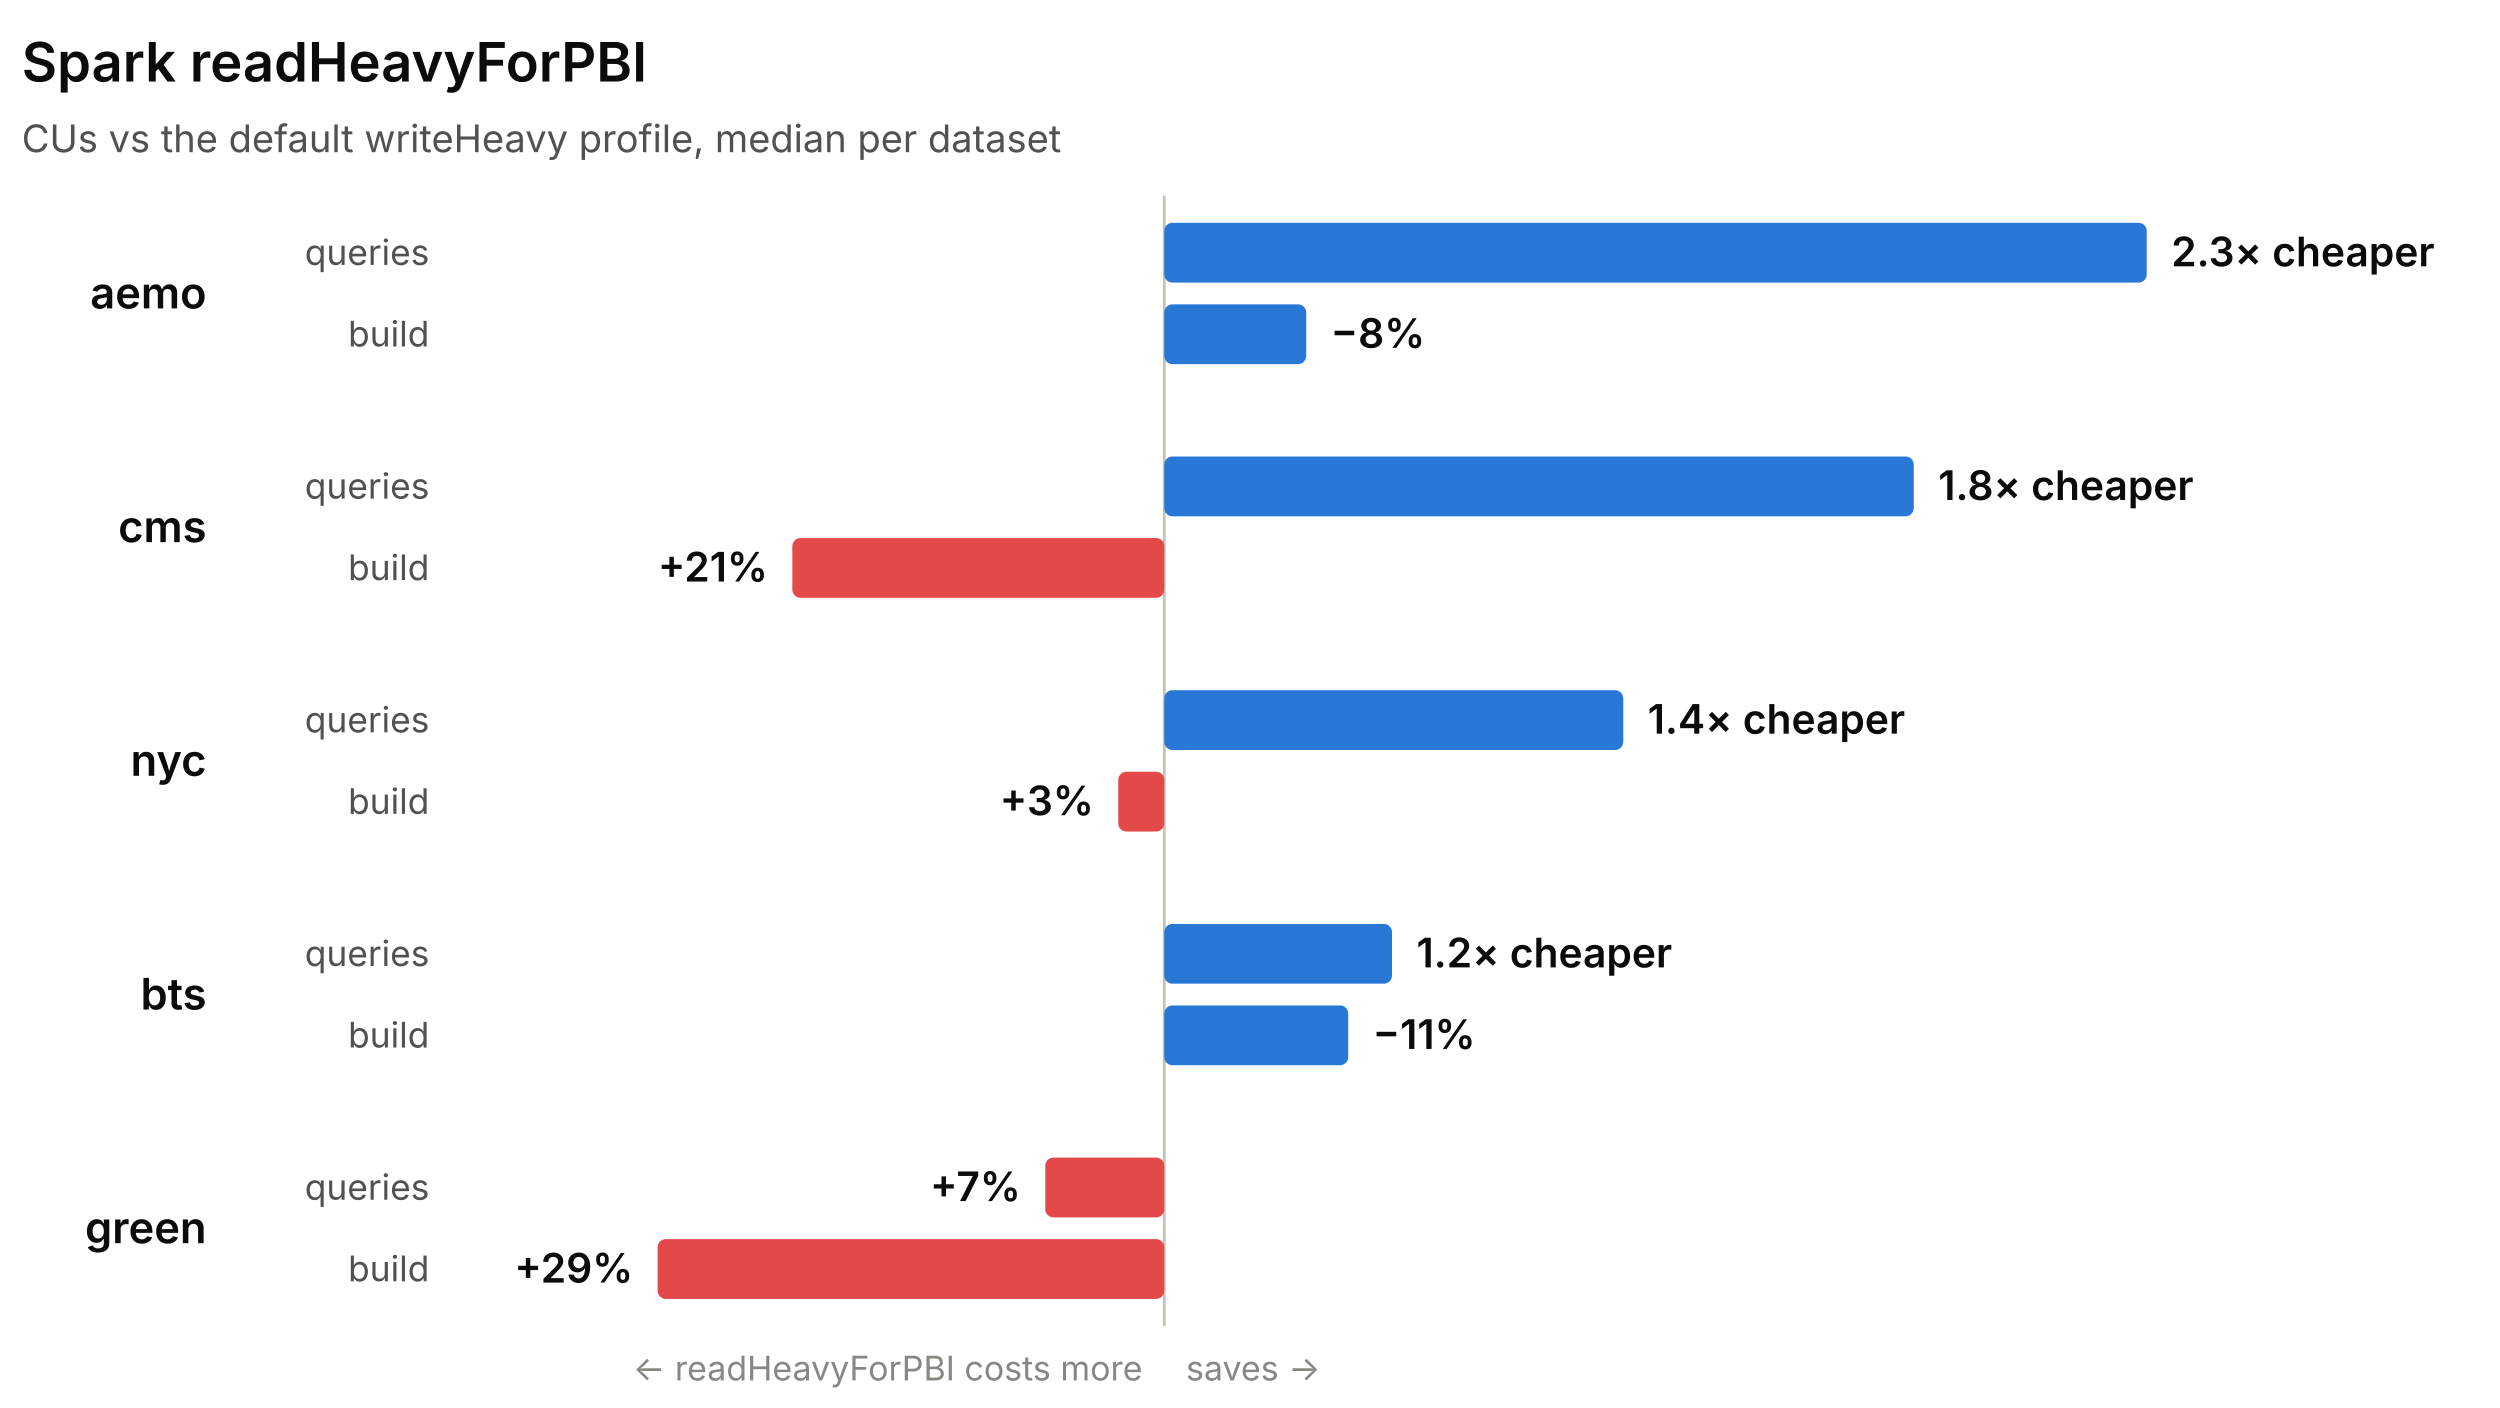
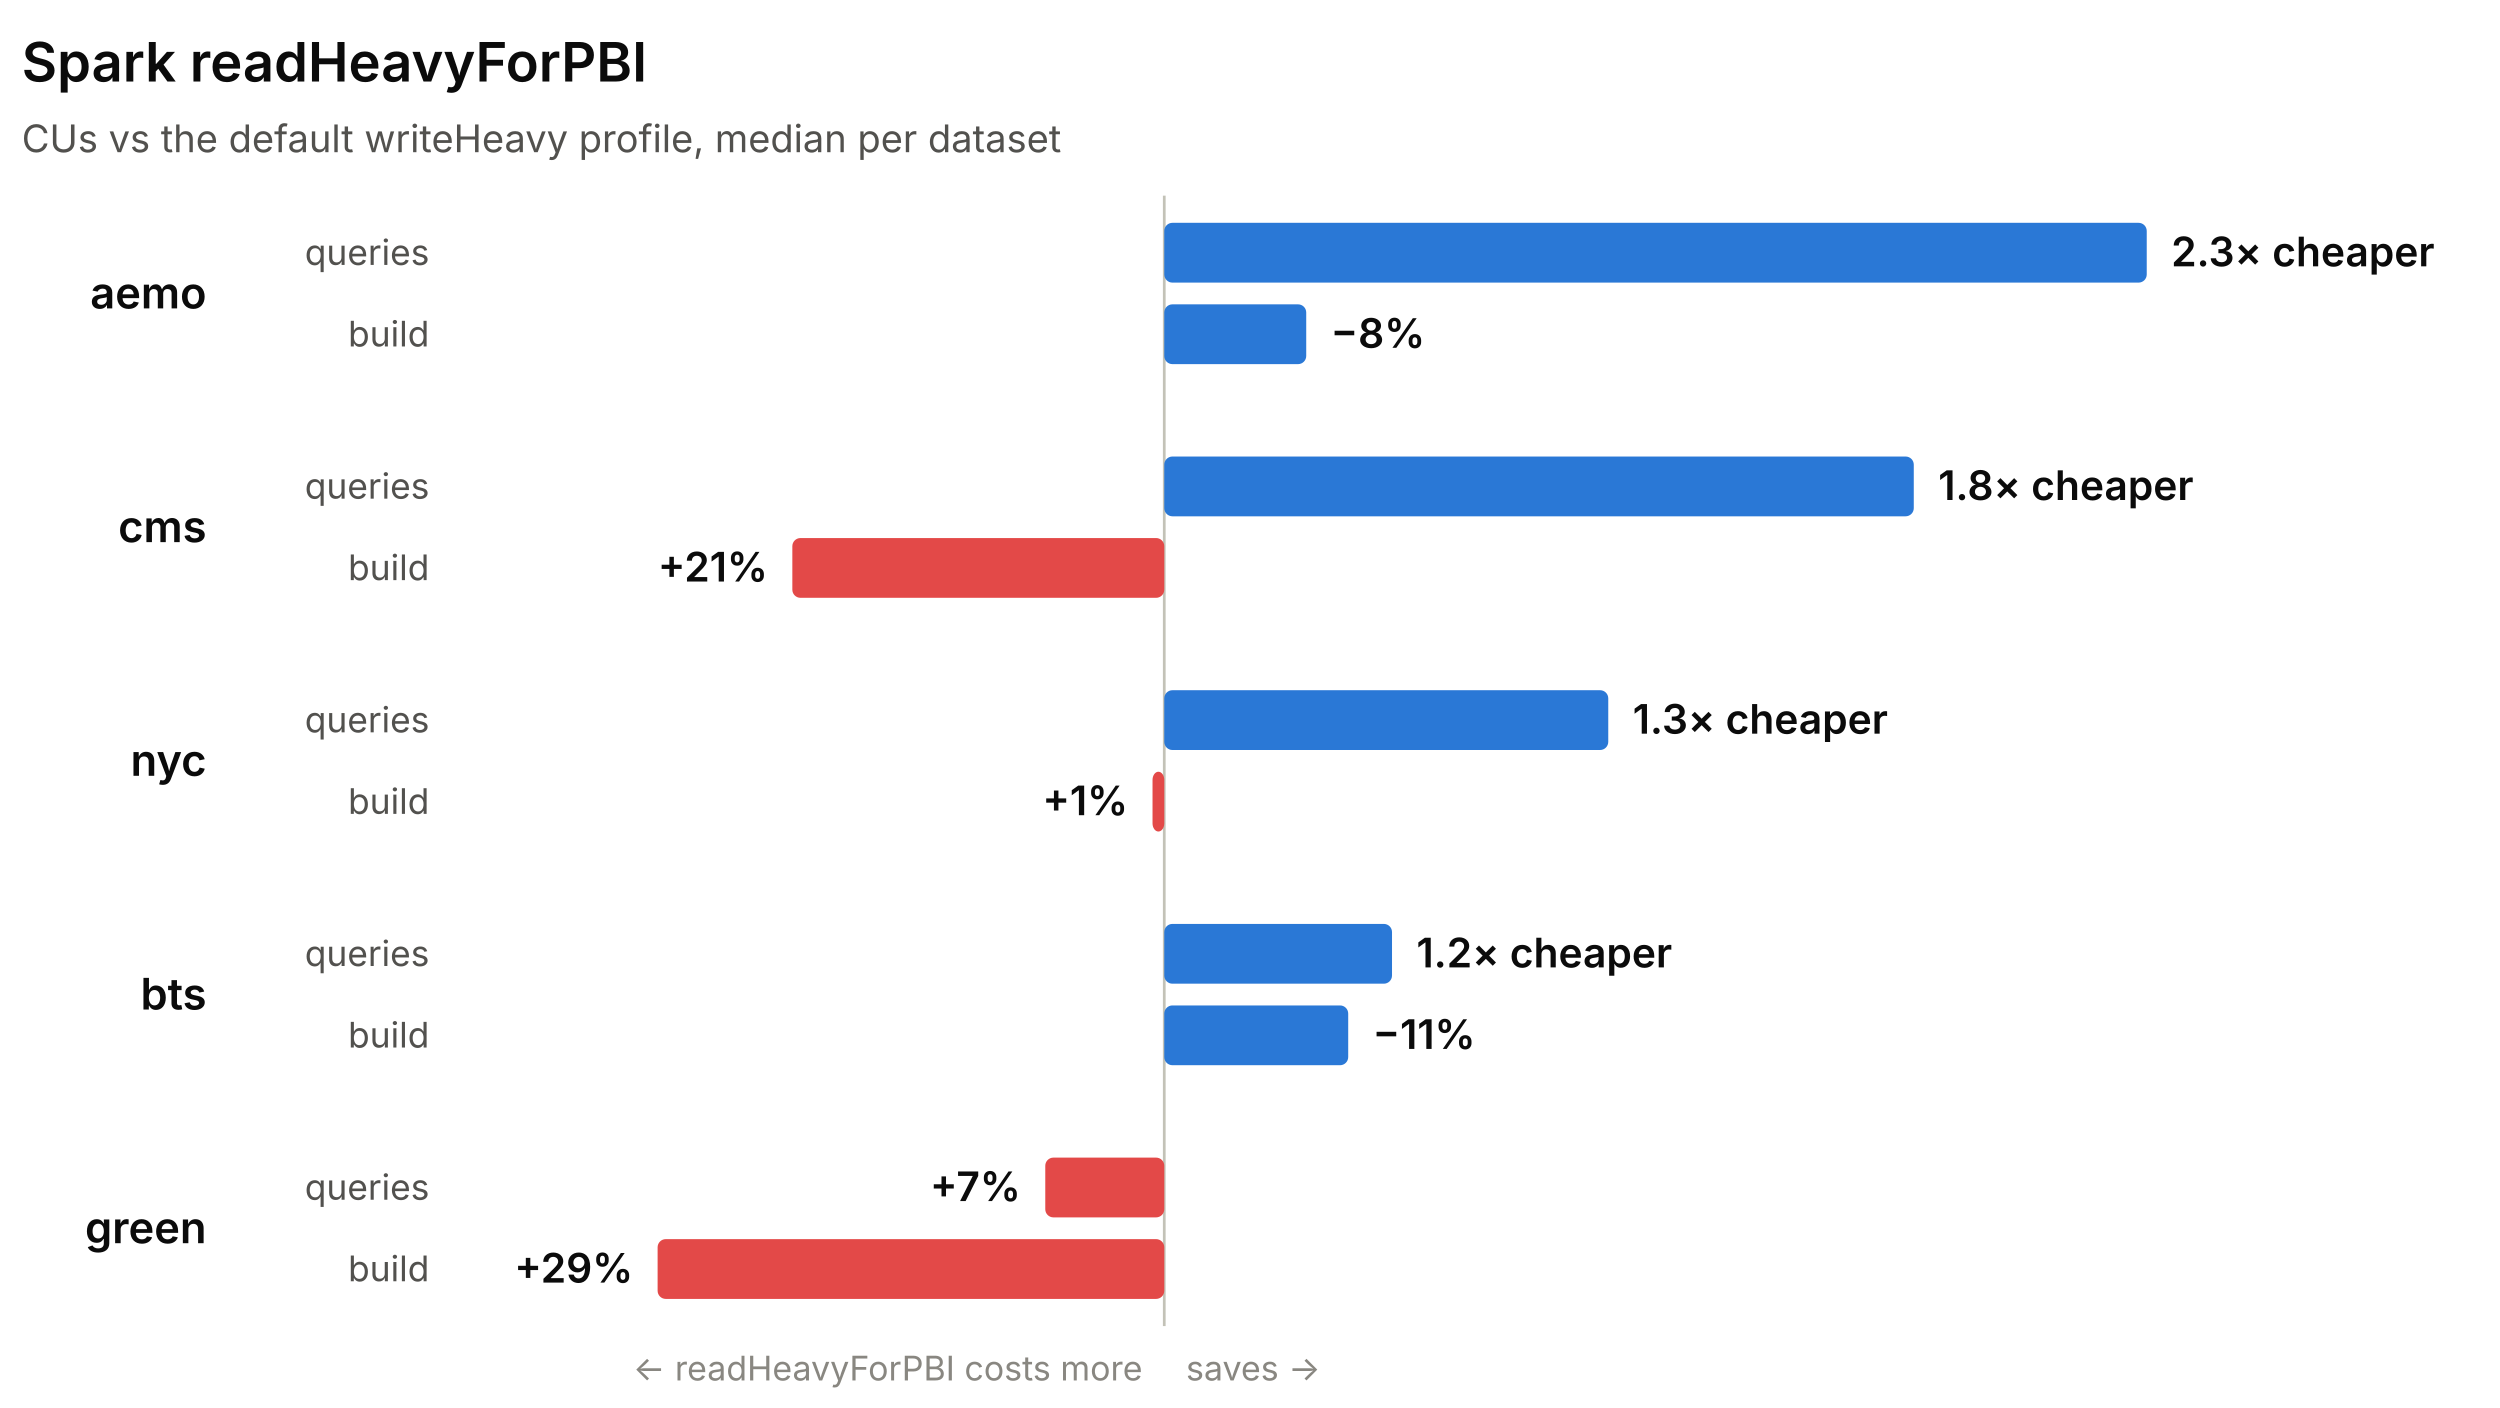
<svg xmlns="http://www.w3.org/2000/svg" width="920" height="518" viewBox="0 0 920 518" role="img" font-family="system-ui, -apple-system, 'Segoe UI', sans-serif">
  <line x1="428.45" y1="72" x2="428.45" y2="488" stroke="#c3c2b7" stroke-width="1" />
  <text x="8" y="30" fill="#0b0b0b" font-size="20" font-weight="600">Spark readHeavyForPBI</text>
  <text x="8" y="56" fill="#52514e" font-size="14">CUs vs the default writeHeavy profile, median per dataset</text>
  <text x="76" y="113.5" fill="#0b0b0b" font-size="16" font-weight="600" text-anchor="end">aemo</text>
  <text x="158" y="97.5" fill="#52514e" font-size="13" text-anchor="end">queries</text>
  <rect x="428.45" y="82" width="361.55" height="22" rx="3" fill="#2a78d6" />
  <text x="799" y="98" fill="#0b0b0b" font-size="15" font-weight="600" text-anchor="start">2.3× cheaper</text>
  <text x="158" y="127.5" fill="#52514e" font-size="13" text-anchor="end">build</text>
  <rect x="428.45" y="112" width="52.24" height="22" rx="3" fill="#2a78d6" />
  <text x="489.69" y="128" fill="#0b0b0b" font-size="15" font-weight="600" text-anchor="start">−8%</text>
  <text x="76" y="199.5" fill="#0b0b0b" font-size="16" font-weight="600" text-anchor="end">cms</text>
  <text x="158" y="183.5" fill="#52514e" font-size="13" text-anchor="end">queries</text>
  <rect x="428.45" y="168" width="275.82" height="22" rx="3" fill="#2a78d6" />
  <text x="713.28" y="184" fill="#0b0b0b" font-size="15" font-weight="600" text-anchor="start">1.8× cheaper</text>
  <text x="158" y="213.5" fill="#52514e" font-size="13" text-anchor="end">build</text>
  <rect x="291.58" y="198" width="136.87" height="22" rx="3" fill="#e34948" />
  <text x="282.58" y="214" fill="#0b0b0b" font-size="15" font-weight="600" text-anchor="end">+21%</text>
  <text x="76" y="285.5" fill="#0b0b0b" font-size="16" font-weight="600" text-anchor="end">nyc</text>
  <text x="158" y="269.5" fill="#52514e" font-size="13" text-anchor="end">queries</text>
-   <rect x="428.45" y="254" width="168.91" height="22" rx="3" fill="#2a78d6" />
-   <text x="606.36" y="270" fill="#0b0b0b" font-size="15" font-weight="600" text-anchor="start">1.4× cheaper</text>
+   <rect x="428.45" y="254" width="163.39" height="22" rx="3" fill="#2a78d6" />
+   <text x="600.84" y="270" fill="#0b0b0b" font-size="15" font-weight="600" text-anchor="start">1.3× cheaper</text>
  <text x="158" y="299.5" fill="#52514e" font-size="13" text-anchor="end">build</text>
-   <rect x="411.51" y="284" width="16.94" height="22" rx="3" fill="#e34948" />
-   <text x="402.51" y="300" fill="#0b0b0b" font-size="15" font-weight="600" text-anchor="end">+3%</text>
+   <rect x="424.13" y="284" width="4.32" height="22" rx="3" fill="#e34948" />
+   <text x="415.13" y="300" fill="#0b0b0b" font-size="15" font-weight="600" text-anchor="end">+1%</text>
  <text x="76" y="371.5" fill="#0b0b0b" font-size="16" font-weight="600" text-anchor="end">bts</text>
  <text x="158" y="355.5" fill="#52514e" font-size="13" text-anchor="end">queries</text>
  <rect x="428.45" y="340" width="83.81" height="22" rx="3" fill="#2a78d6" />
  <text x="521.26" y="356" fill="#0b0b0b" font-size="15" font-weight="600" text-anchor="start">1.2× cheaper</text>
  <text x="158" y="385.5" fill="#52514e" font-size="13" text-anchor="end">build</text>
  <rect x="428.45" y="370" width="67.69" height="22" rx="3" fill="#2a78d6" />
  <text x="505.14" y="386" fill="#0b0b0b" font-size="15" font-weight="600" text-anchor="start">−11%</text>
  <text x="76" y="457.5" fill="#0b0b0b" font-size="16" font-weight="600" text-anchor="end">green</text>
  <text x="158" y="441.5" fill="#52514e" font-size="13" text-anchor="end">queries</text>
  <rect x="384.66" y="426" width="43.79" height="22" rx="3" fill="#e34948" />
  <text x="375.66" y="442" fill="#0b0b0b" font-size="15" font-weight="600" text-anchor="end">+7%</text>
  <text x="158" y="471.5" fill="#52514e" font-size="13" text-anchor="end">build</text>
  <rect x="242" y="456" width="186.45" height="22" rx="3" fill="#e34948" />
  <text x="233" y="472" fill="#0b0b0b" font-size="15" font-weight="600" text-anchor="end">+29%</text>
  <text x="420.45" y="508" fill="#898781" font-size="12.5" text-anchor="end">← readHeavyForPBI costs more</text>
  <text x="436.45" y="508" fill="#898781" font-size="12.5" text-anchor="start">saves →</text>
</svg>
